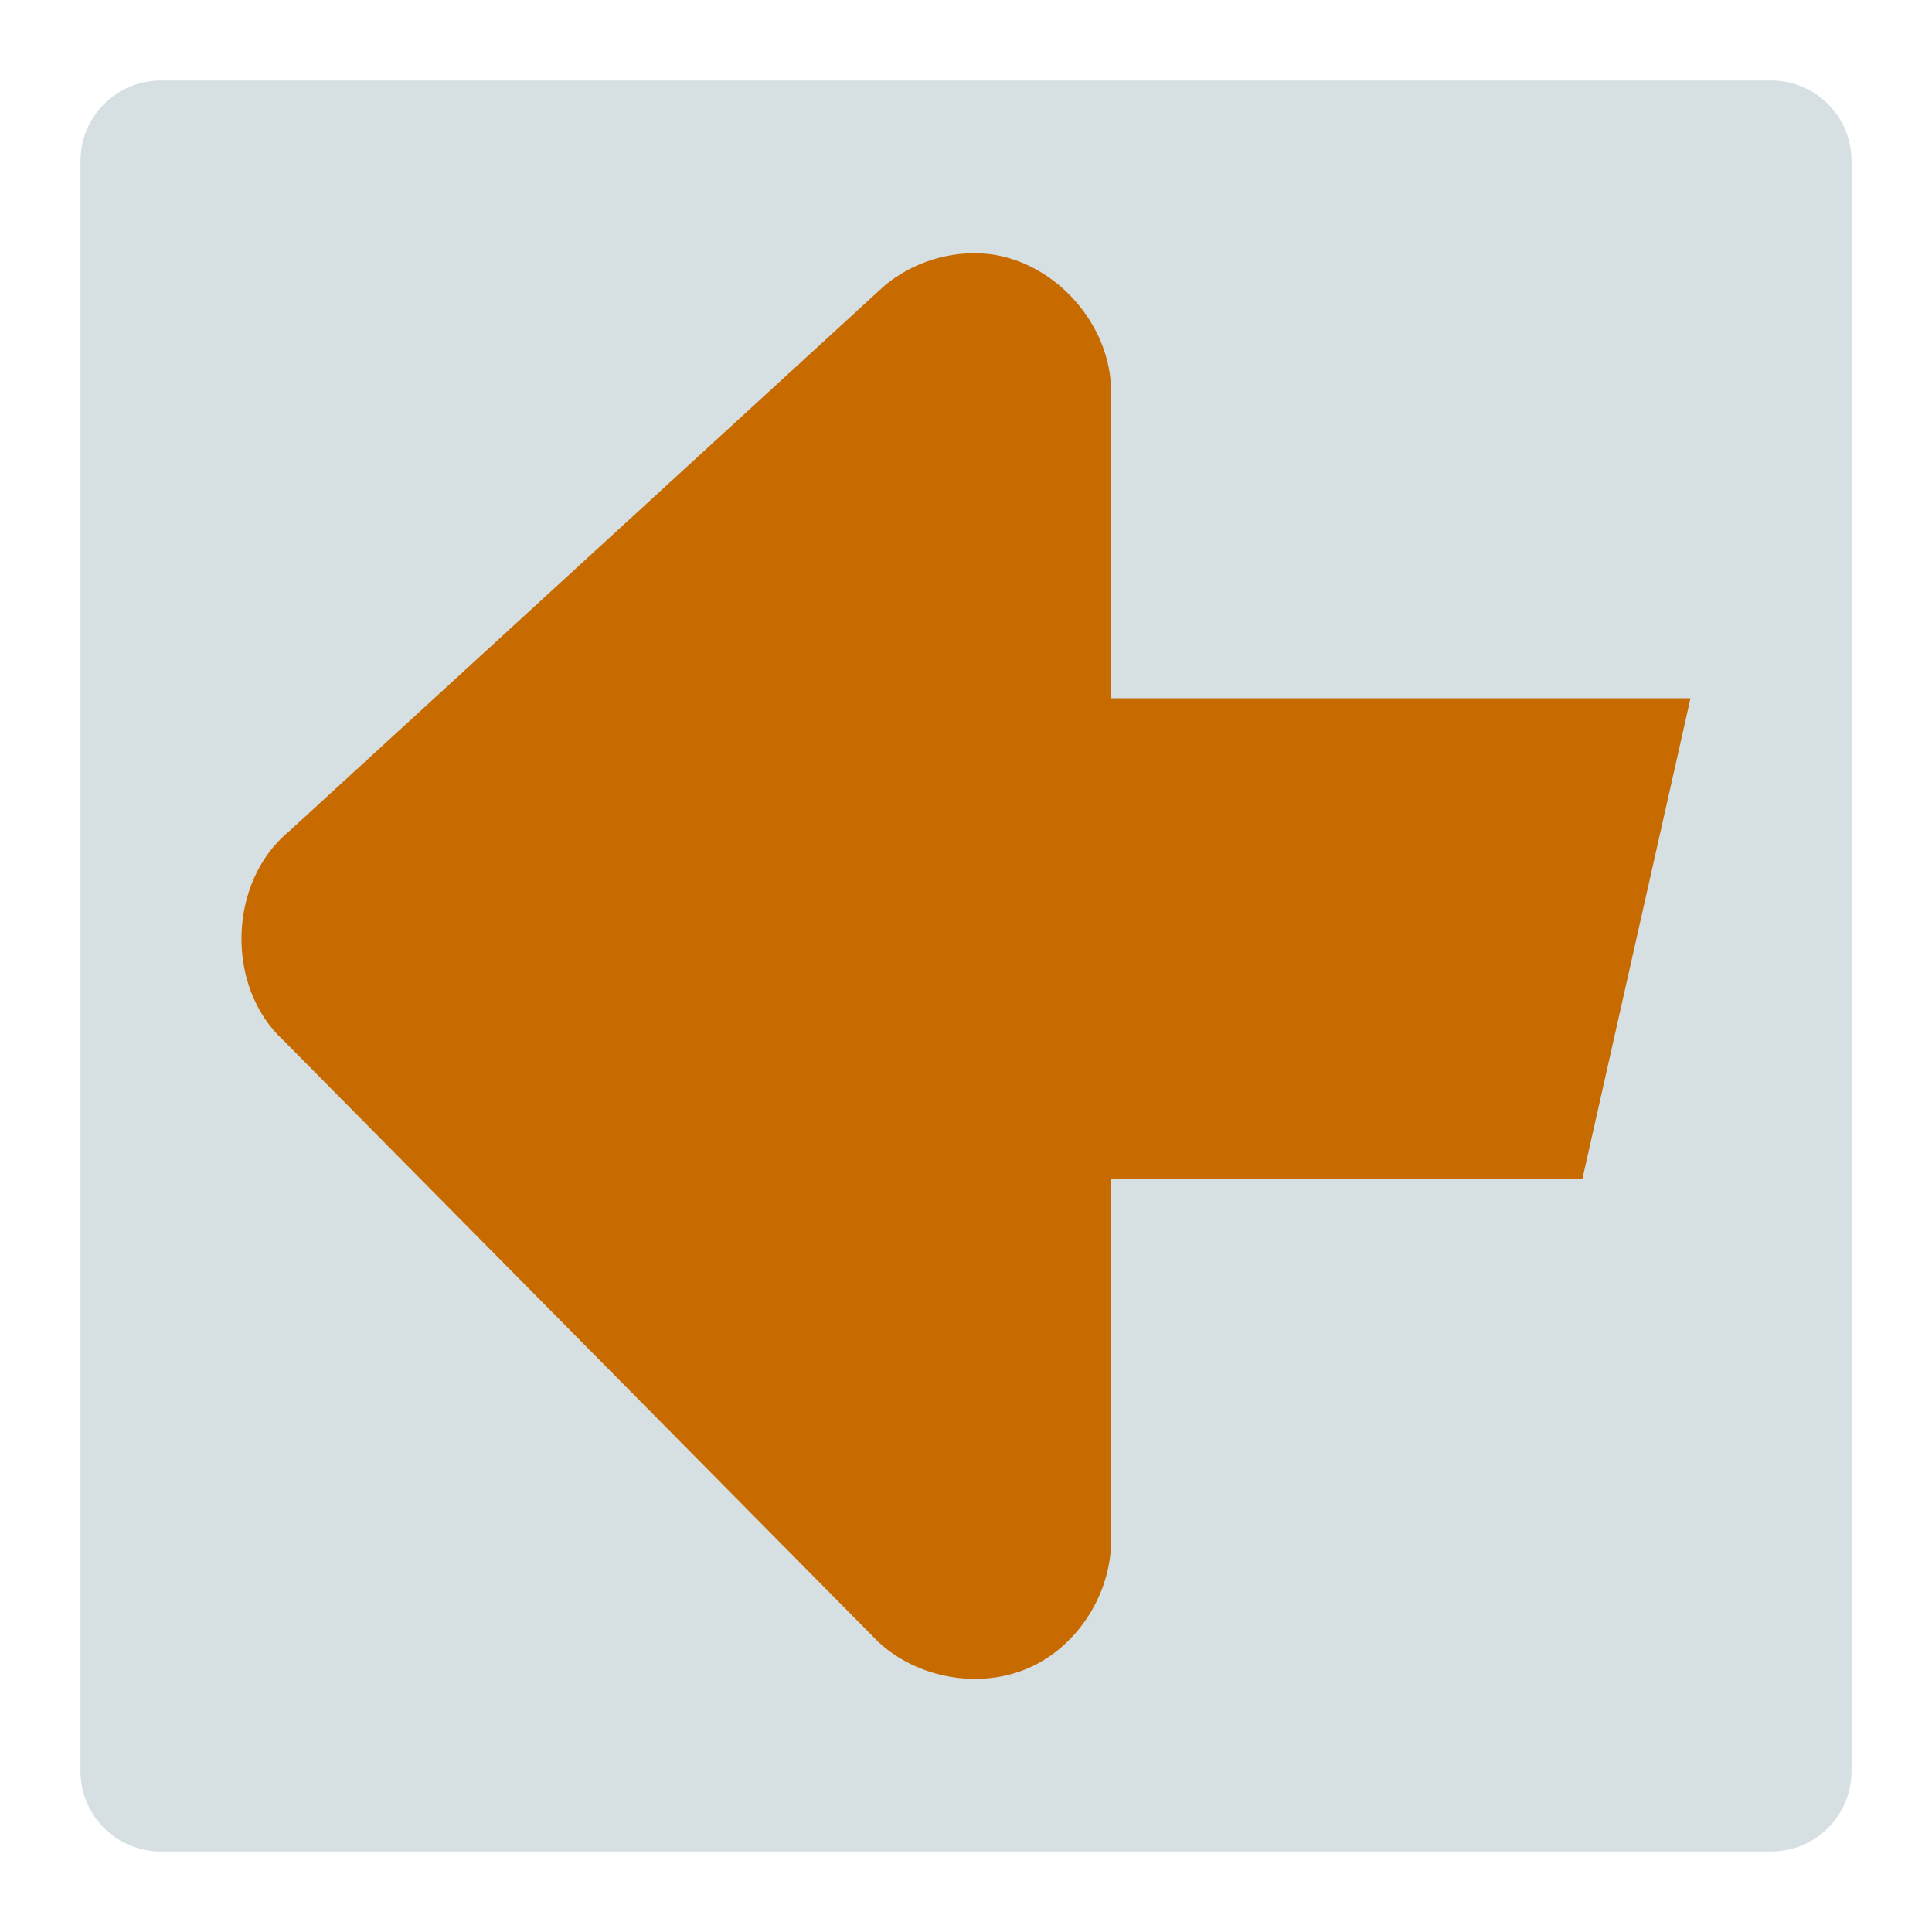
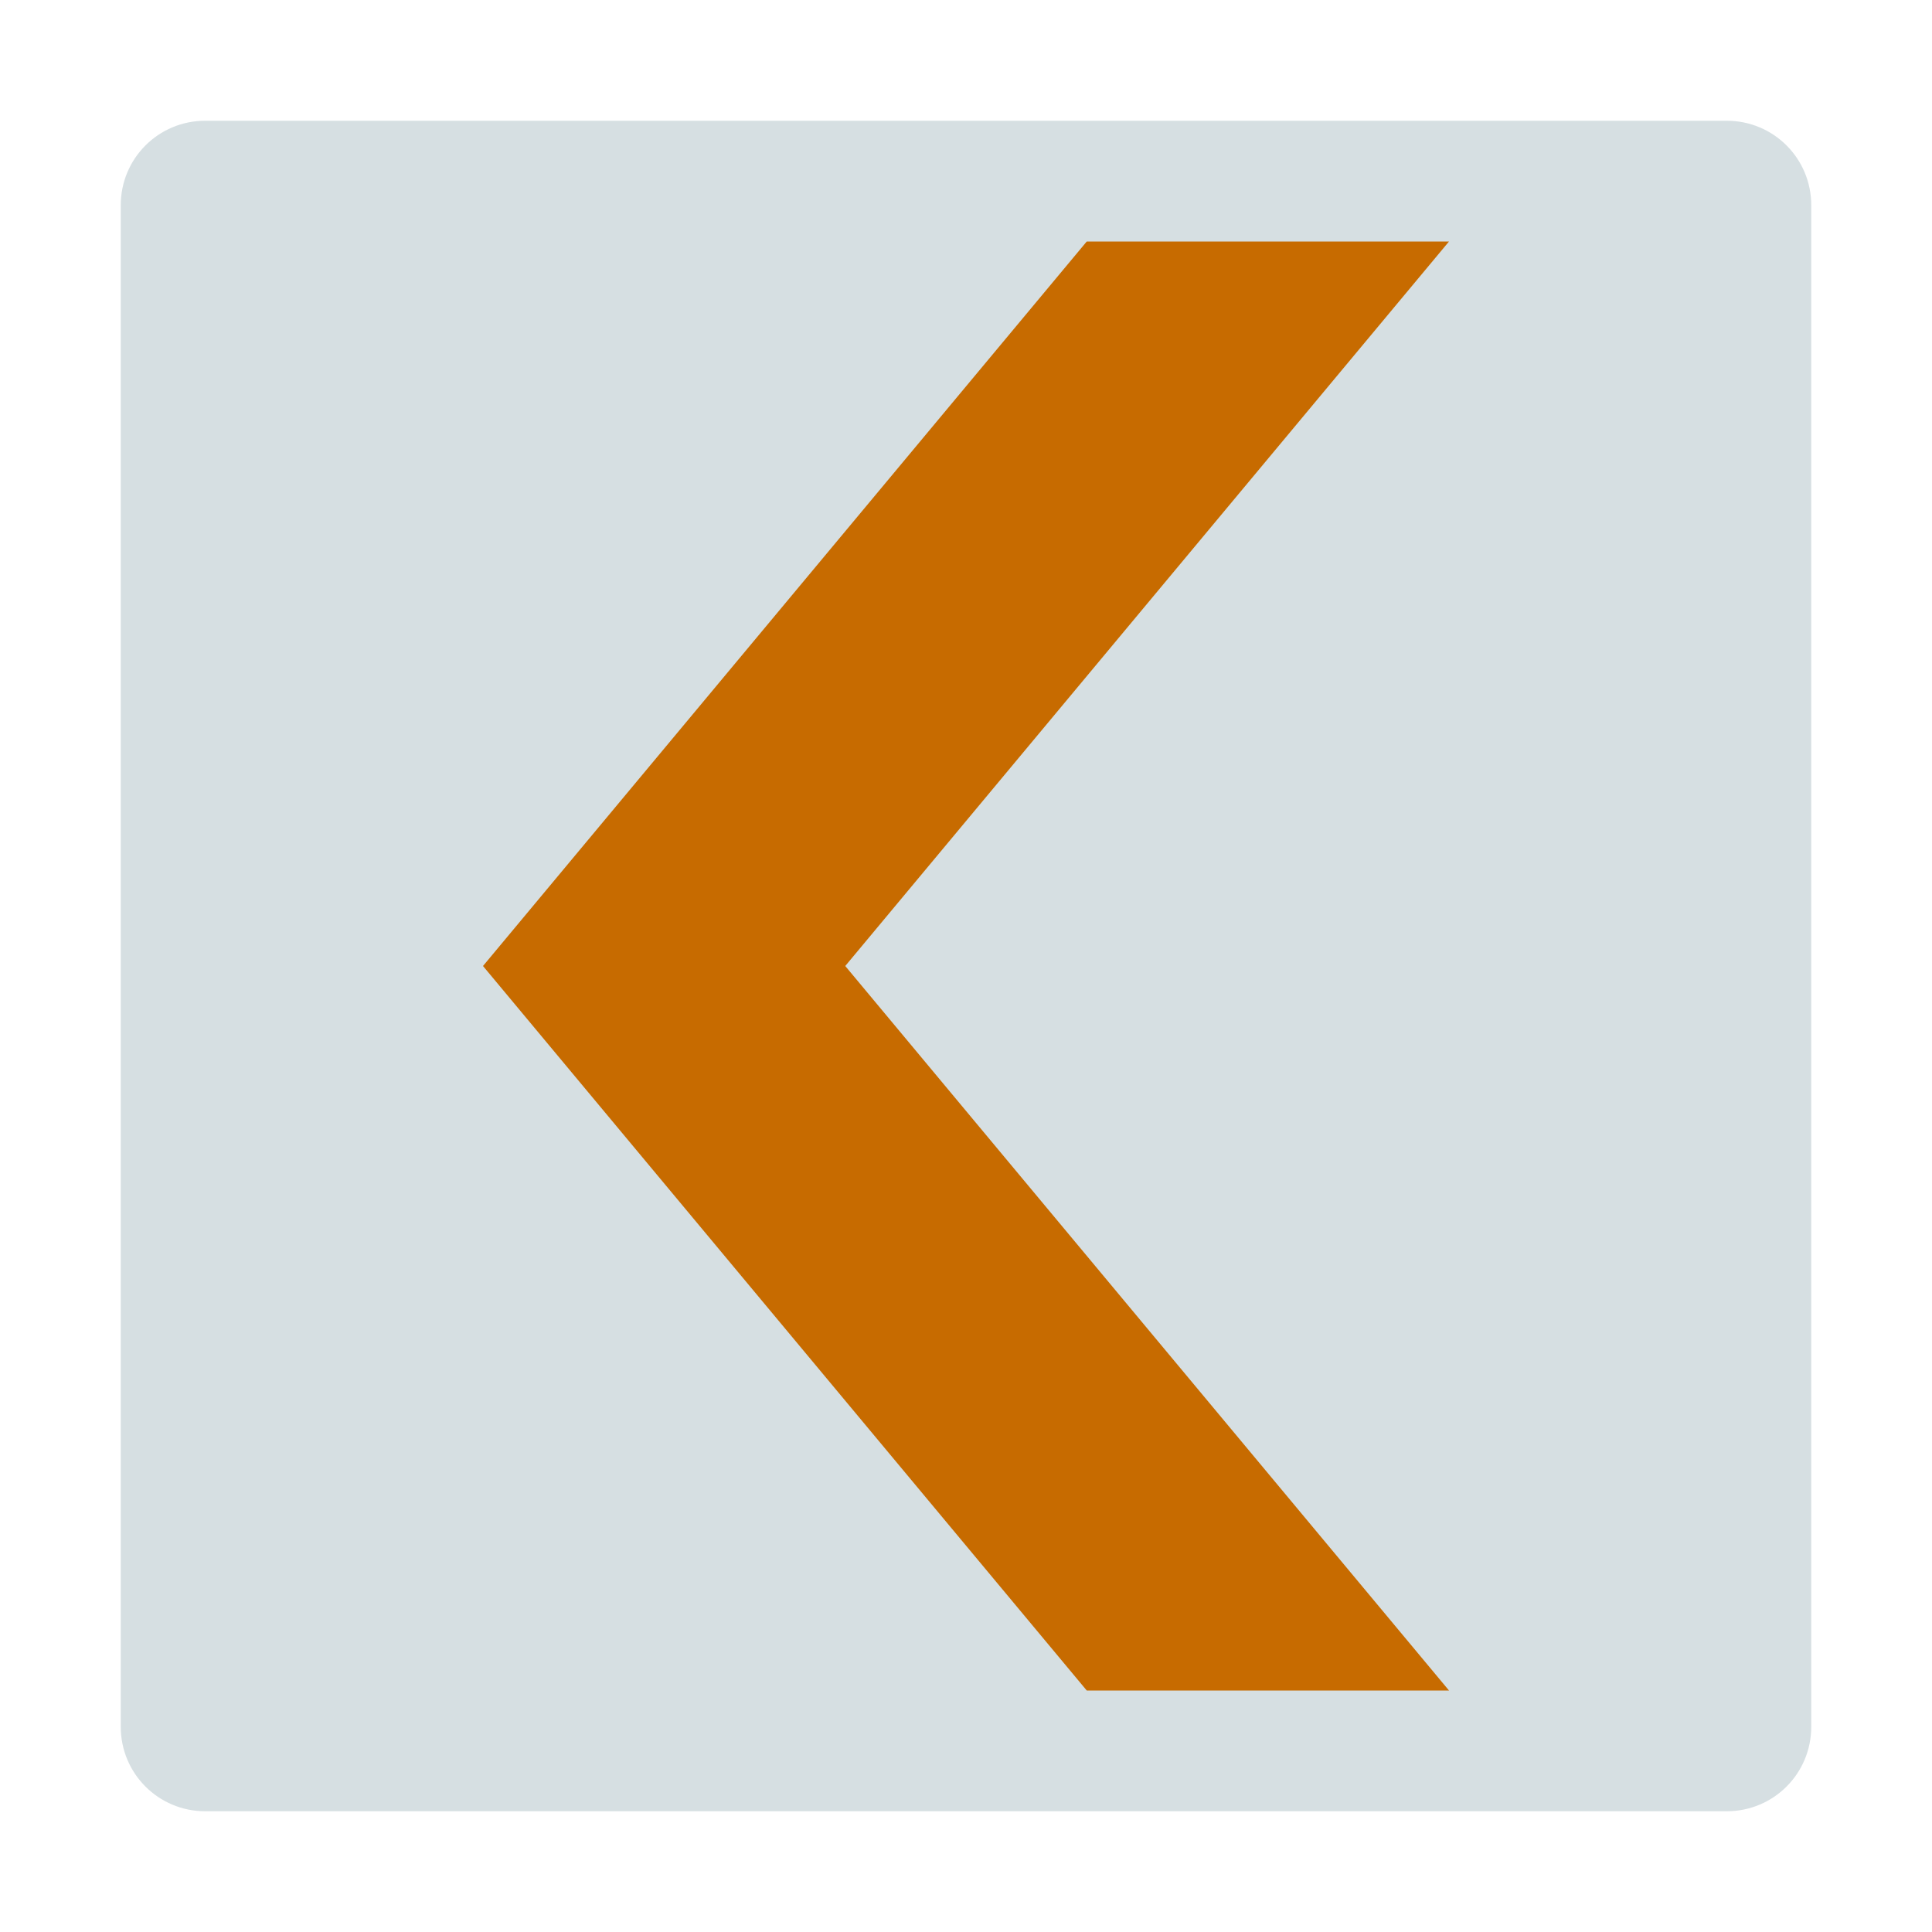
- <svg xmlns="http://www.w3.org/2000/svg" width="48" version="1.0" height="48">
-   <g style="stroke:none">
-     <path style="fill:#d6dfe2;fill-rule:evenodd;stroke-linejoin:round;stroke-linecap:round;stroke-width:4.193" id="rect819" d="m 4,2 h 40 c 1.108,0 2,0.892 2,2 v 40 c 0,1.108 -0.892,2 -2,2 H 4 C 2.892,46 2,45.108 2,44 V 4 C 2,2.892 2.892,2 4,2 Z" />
-     <path style="fill:#c76b00;stroke-width:1.526" id="path3591" d="m 24.547,6.308 c 1.67,0.187 3.068,1.76 3.058,3.441 v 7.599 h 14.395 l -2.686,11.943 h -11.709 v 8.959 c 0.008,1.332 -0.82,2.648 -2.039,3.186 -1.219,0.538 -2.76,0.267 -3.738,-0.637 l -14.786,-14.951 c -1.442,-1.323 -1.378,-3.932 0.127,-5.182 l 14.786,-13.55 c 0.707,-0.604 1.666,-0.903 2.591,-0.807 z " />
-   </g>
+ <svg xmlns="http://www.w3.org/2000/svg" version="1.1" viewBox="0 0 16 16">
+   <path style="paint-order:normal;fill:#d6dfe2;fill-rule:evenodd" id="rect814" d="M 1.7,1 H 14.3 C 14.688,1 15,1.312 15,1.7 V 14.3 C 15,14.688 14.688,15 14.3,15 H 1.7 C 1.312,15 1,14.688 1,14.3 V 1.7 C 1,1.312 1.312,1 1.7,1 Z" />
+   <path style="fill:#c76b00;color-interpolation-filters:linearRGB" id="path829" d="m 12,2 -5,6 5,6 H 9 L 4,8 9,2 Z" />
</svg>
